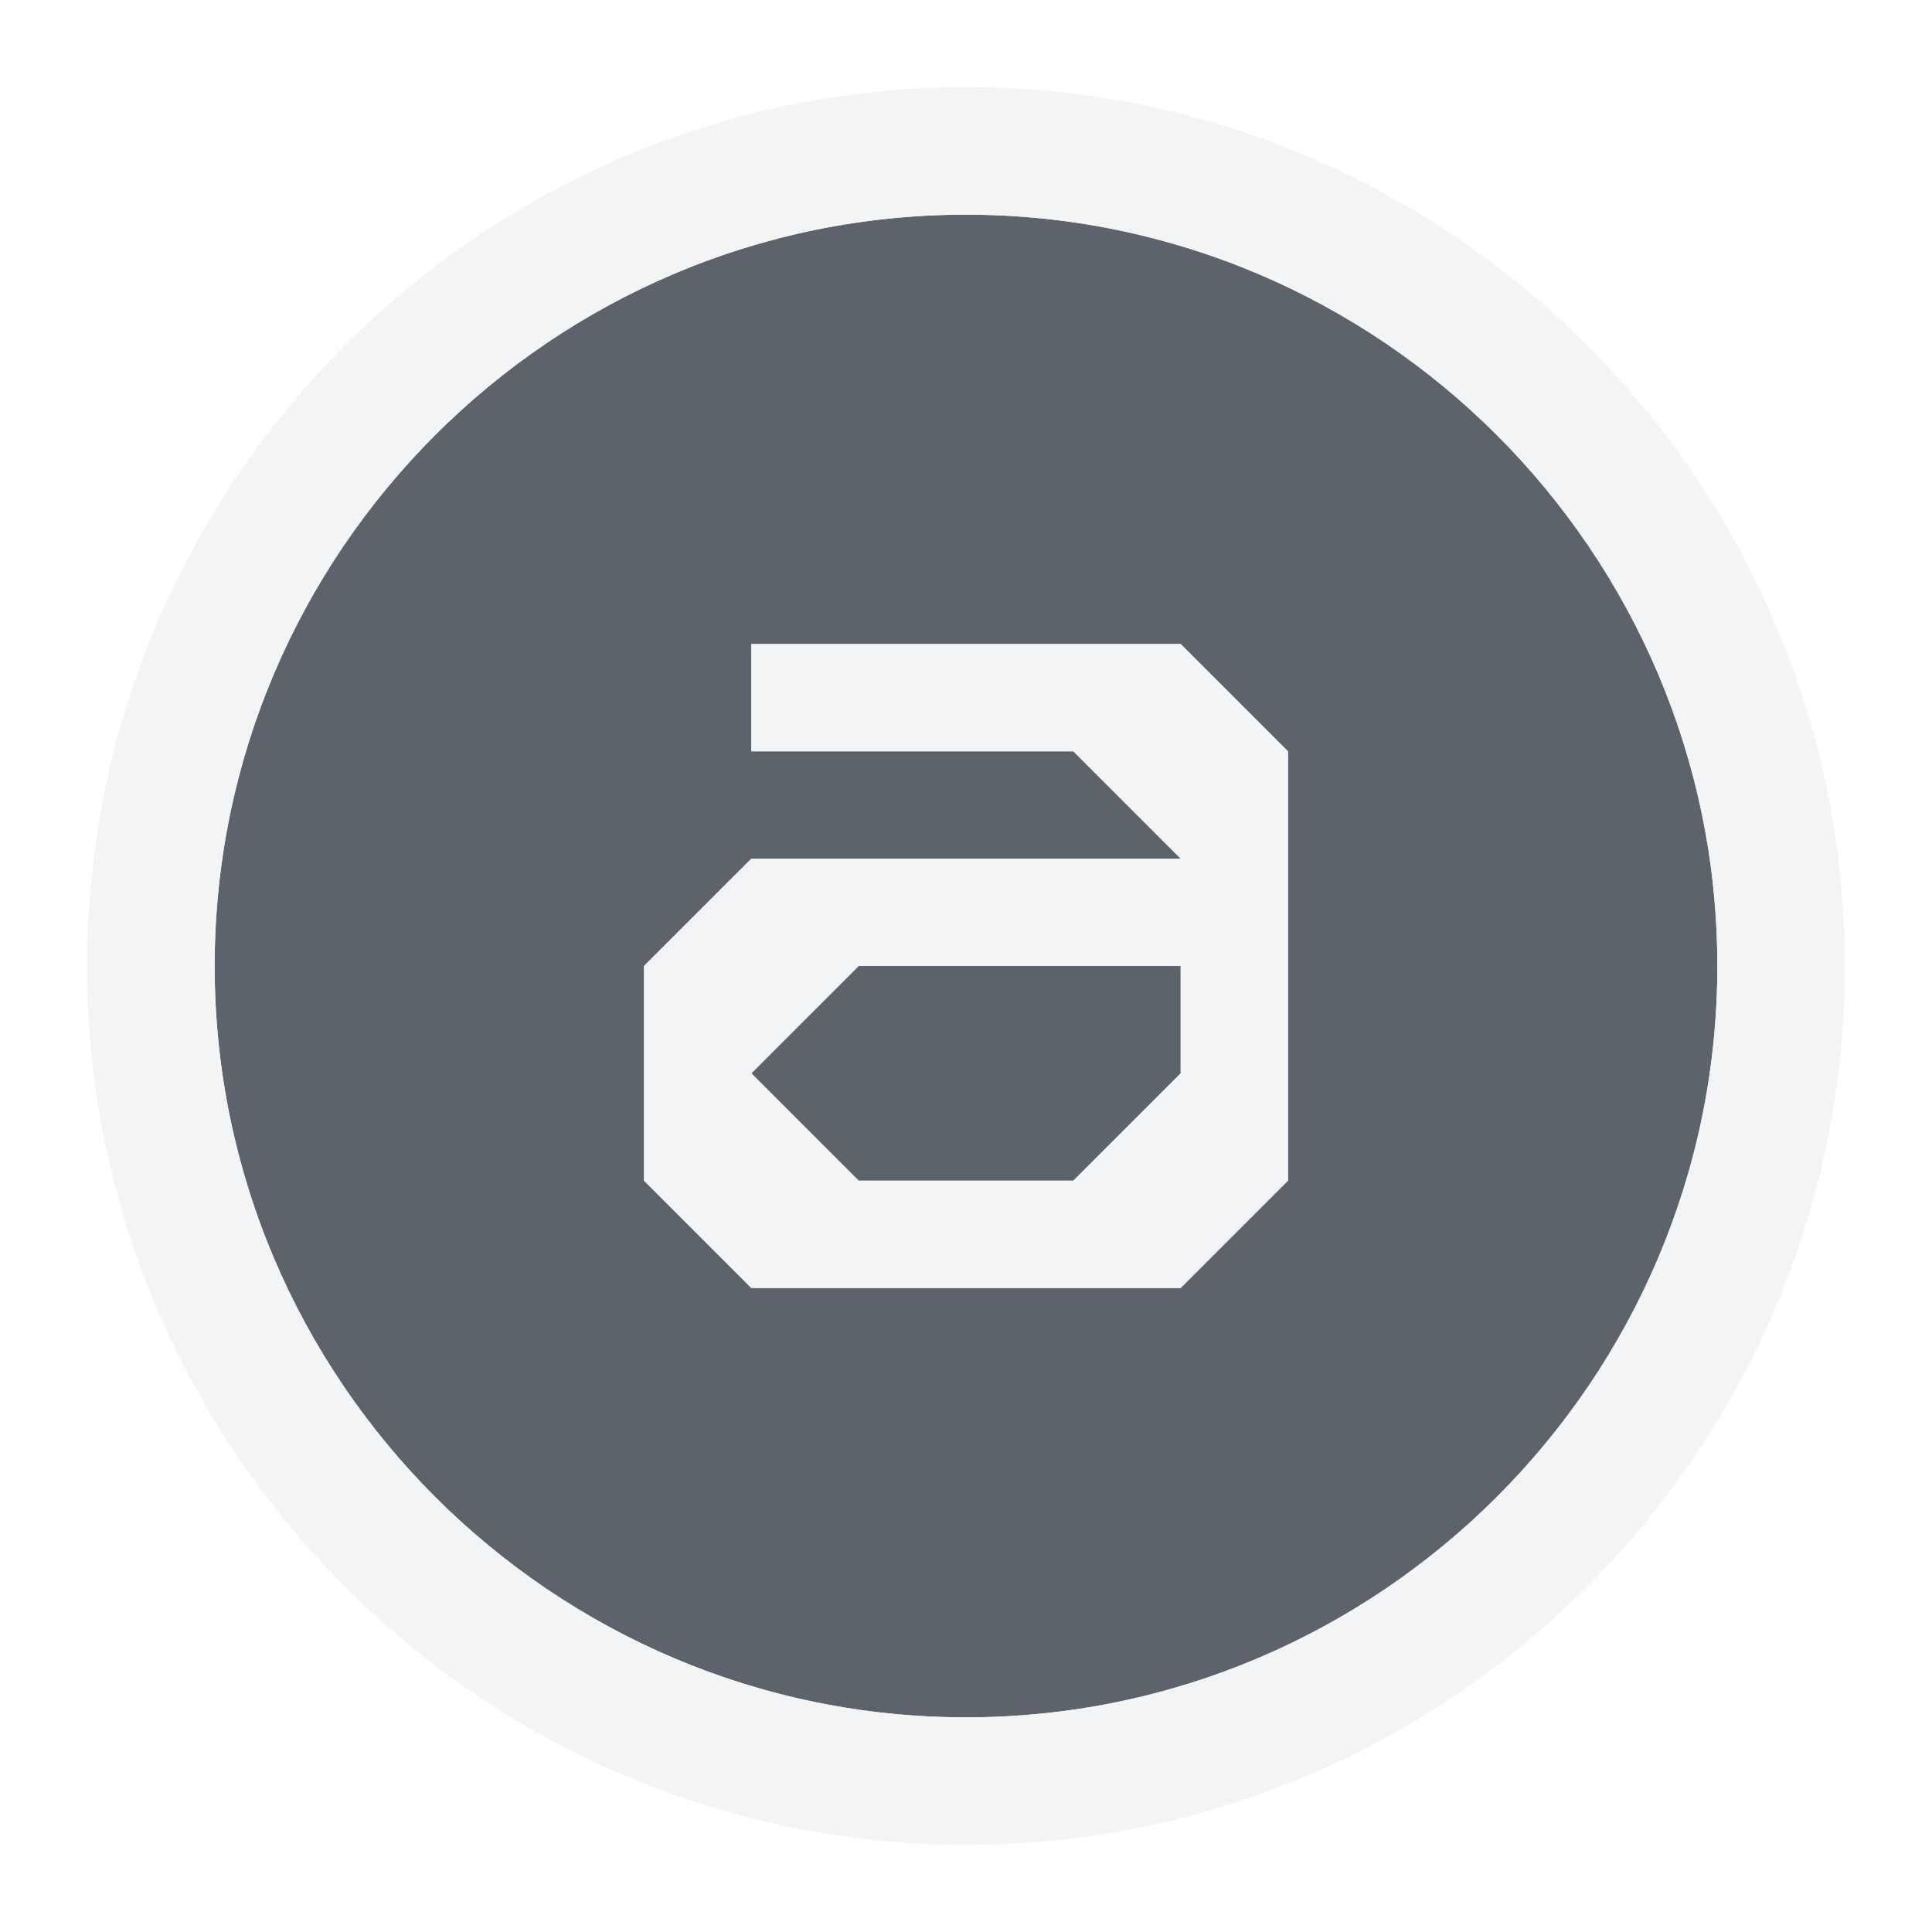
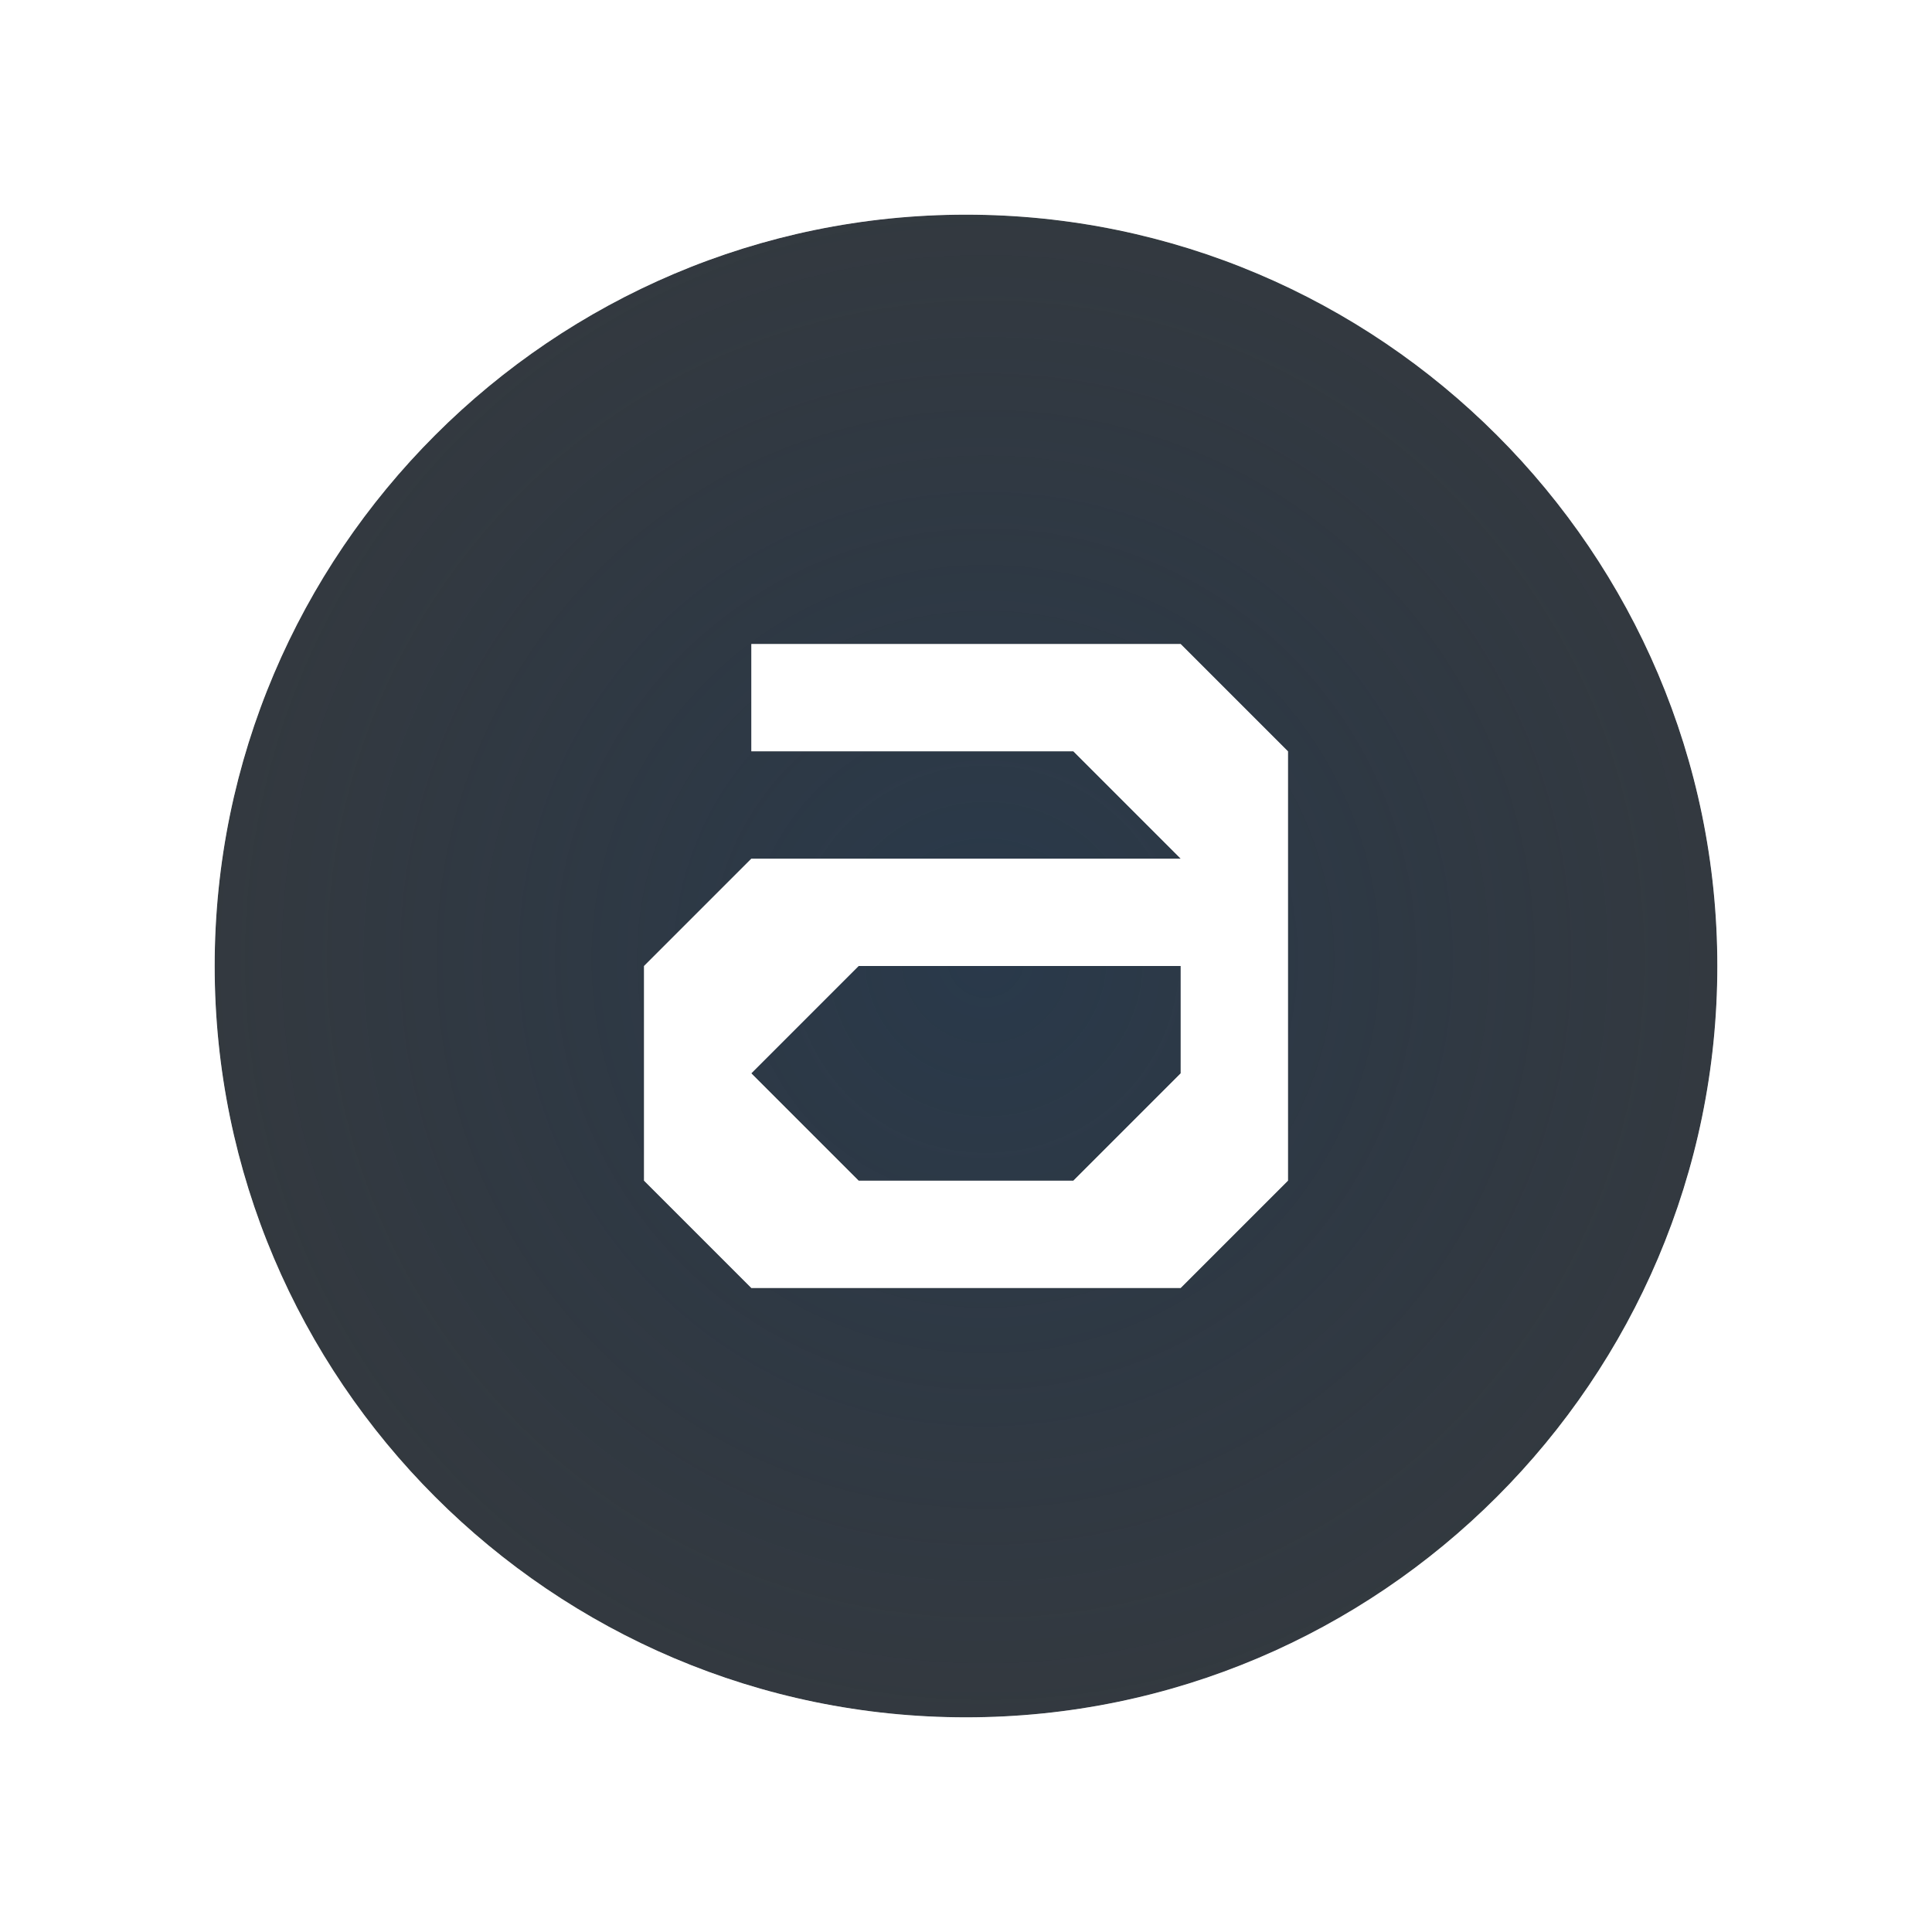
- <svg xmlns="http://www.w3.org/2000/svg" width="18" height="18" id="svg27665" version="1.1">
-   <defs id="defs27667" />
-   <g id="layer1" transform="translate(3364.417,-2100.719)">
-     <path id="path2997" d="m -3356.417,2101.719 c -3.856,0 -7,3.144 -7,7 0,3.856 3.144,7 7,7 3.856,0 7,-3.144 7,-7 0,-3.856 -3.144,-7 -7,-7 z m -2,4 4,0 1,1 0,4 -1,1 -4,0 -1,-1 0,-2 1,-1 4,0 -1,-1 -3,0 0,-1 z m 1,3 -1,1 1,1 2,0 1,-1 0,-1 -3,0 z" style="font-size:medium;font-style:normal;font-variant:normal;font-weight:normal;font-stretch:normal;text-indent:0;text-align:start;text-decoration:none;line-height:normal;letter-spacing:normal;word-spacing:normal;text-transform:none;direction:ltr;block-progression:tb;writing-mode:lr-tb;text-anchor:start;baseline-shift:baseline;color:#000000;fill:#27303a;fill-opacity:0.753;stroke:none;stroke-width:2.286;marker:none;visibility:visible;display:inline;overflow:visible;enable-background:accumulate;font-family:Sans;-inkscape-font-specification:Sans" transform="translate(1,1)" />
-     <path style="font-size:medium;font-style:normal;font-variant:normal;font-weight:normal;font-stretch:normal;text-indent:0;text-align:start;text-decoration:none;line-height:normal;letter-spacing:normal;word-spacing:normal;text-transform:none;direction:ltr;block-progression:tb;writing-mode:lr-tb;text-anchor:start;baseline-shift:baseline;color:#000000;fill:#f1f3f5;fill-opacity:0.903;fill-rule:nonzero;stroke:none;stroke-width:2;marker:none;visibility:visible;display:inline;overflow:visible;enable-background:accumulate;font-family:Sans;-inkscape-font-specification:Sans" d="M 8 -0.188 C 3.492 -0.188 -0.188 3.492 -0.188 8 C -0.188 12.508 3.492 16.188 8 16.188 C 12.508 16.188 16.188 12.508 16.188 8 C 16.188 3.492 12.508 -0.188 8 -0.188 z M 8 1 C 11.856 1 15 4.144 15 8 C 15 11.856 11.856 15 8 15 C 4.144 15 1 11.856 1 8 C 1 4.144 4.144 1 8 1 z M 6 5 L 6 6 L 9 6 L 10 7 L 6 7 L 5 8 L 5 10 L 6 11 L 10 11 L 11 10 L 11 6 L 10 5 L 6 5 z M 7 8 L 10 8 L 10 9 L 9 10 L 7 10 L 6 9 L 7 8 z " transform="translate(-3363.417,2101.719)" id="path3007" />
-   </g>
+ <svg xmlns="http://www.w3.org/2000/svg" width="18" height="18" version="1.1">
+   <defs>
+     <radialGradient id="a" cx="7.523" cy="8.254" r="5.862" gradientTransform="matrix(1.7118,0,0,2.3362,-3367.8,2090.4)" gradientUnits="userSpaceOnUse">
+       <stop stop-color="#ffffff" stop-opacity=".749" offset="0" />
+       <stop stop-color="#ffffff" stop-opacity=".605" offset="1" />
+     </radialGradient>
+     <radialGradient id="b" cx="-3356.4" cy="2108.7" r="7" gradientTransform="matrix(2.1428,0,0,2.1428,7201.3,-4509.6)" gradientUnits="userSpaceOnUse">
+       <stop stop-color="#213851" stop-opacity=".906" offset="0" />
+       <stop stop-color="#27303a" stop-opacity="0" offset="1" />
+     </radialGradient>
+   </defs>
+   <path d="m9 2c-3.856 0-7 3.144-7 7s3.144 7 7 7 7-3.144 7-7-3.144-7-7-7zm-2 4h4l1 1v4l-1 1h-4l-1-1v-2l1-1h4l-1-1h-3zm1 3-1 1 1 1h2l1-1v-1z" color="#000000" fill="#000000" fill-opacity=".765" style="paint-order:normal;text-decoration-line:none;text-indent:0;text-transform:none" />
+   <path d="m9 2c-3.856 0-7 3.144-7 7s3.144 7 7 7 7-3.144 7-7-3.144-7-7-7zm-2 4h4l1 1v4l-1 1h-4l-1-1v-2l1-1h4l-1-1h-3zm1 3-1 1 1 1h2l1-1v-1z" color="#000000" fill="url(#b)" fill-opacity=".765" style="paint-order:normal;text-indent:0;text-transform:none" />
+   <path d="m9 1c-4.405 0-8 3.595-8 8 0 4.405 3.595 8 8 8 4.405 0 8-3.595 8-8 0-4.405-3.595-8-8-8zm0 1c3.856 0 7 3.144 7 7 0 3.856-3.144 7-7 7s-7-3.144-7-7c0-3.856 3.144-7 7-7zm-2 4v1h3l1 1h-4l-1 1v2l1 1h4l1-1v-4l-1-1zm1 3h3v1l-1 1h-2l-1-1z" color="#000000" fill="url(#a)" style="paint-order:normal;text-decoration-line:none;text-indent:0;text-transform:none" />
</svg>
